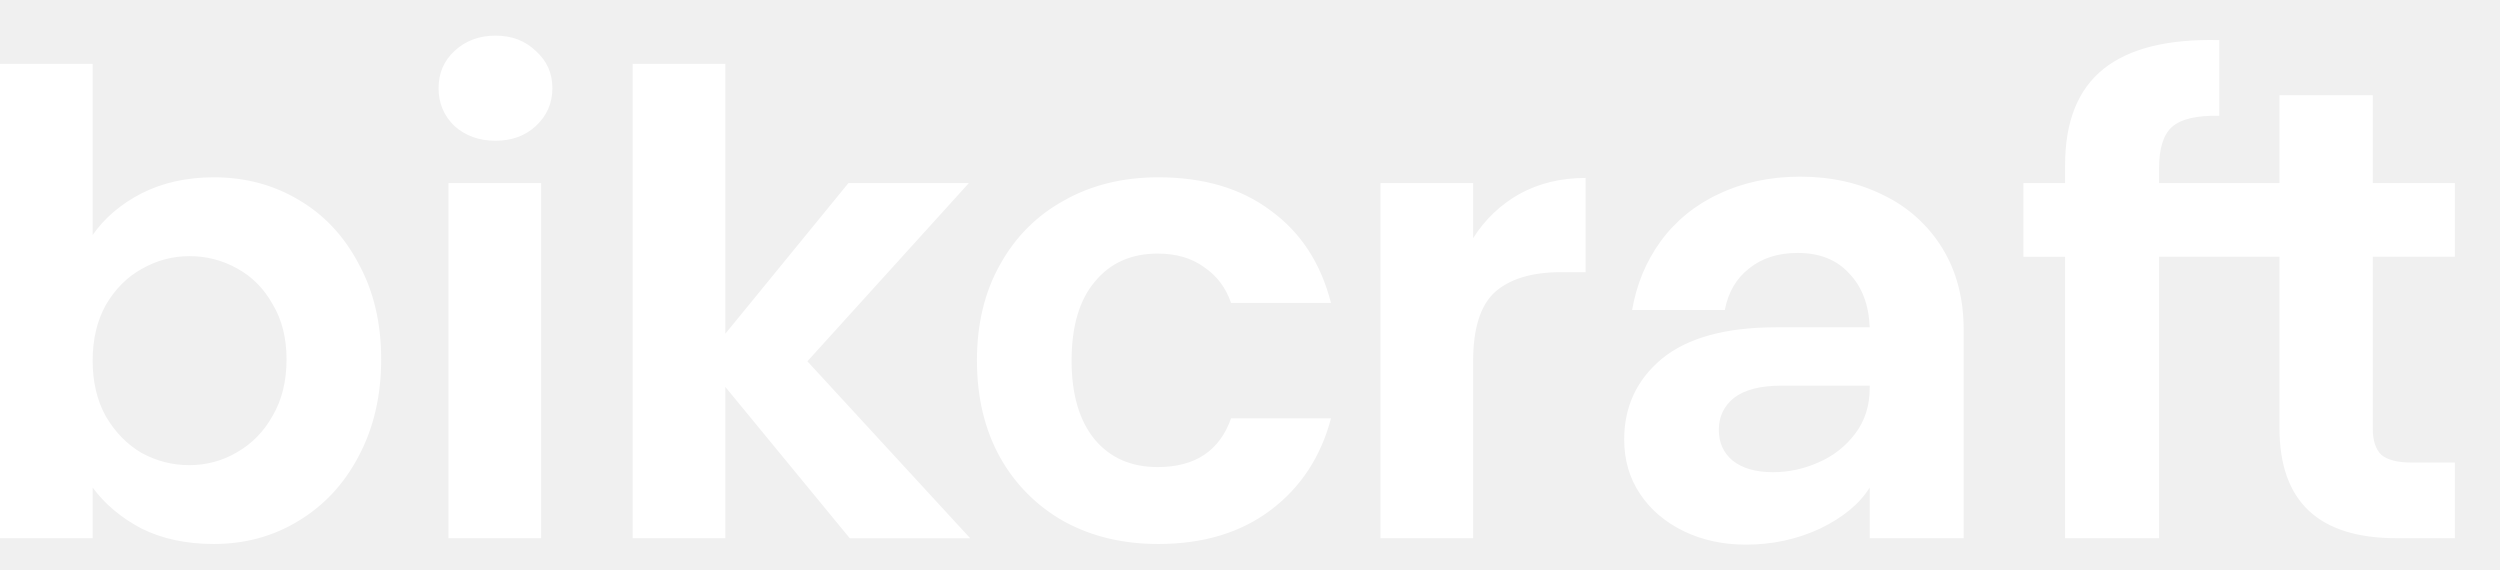
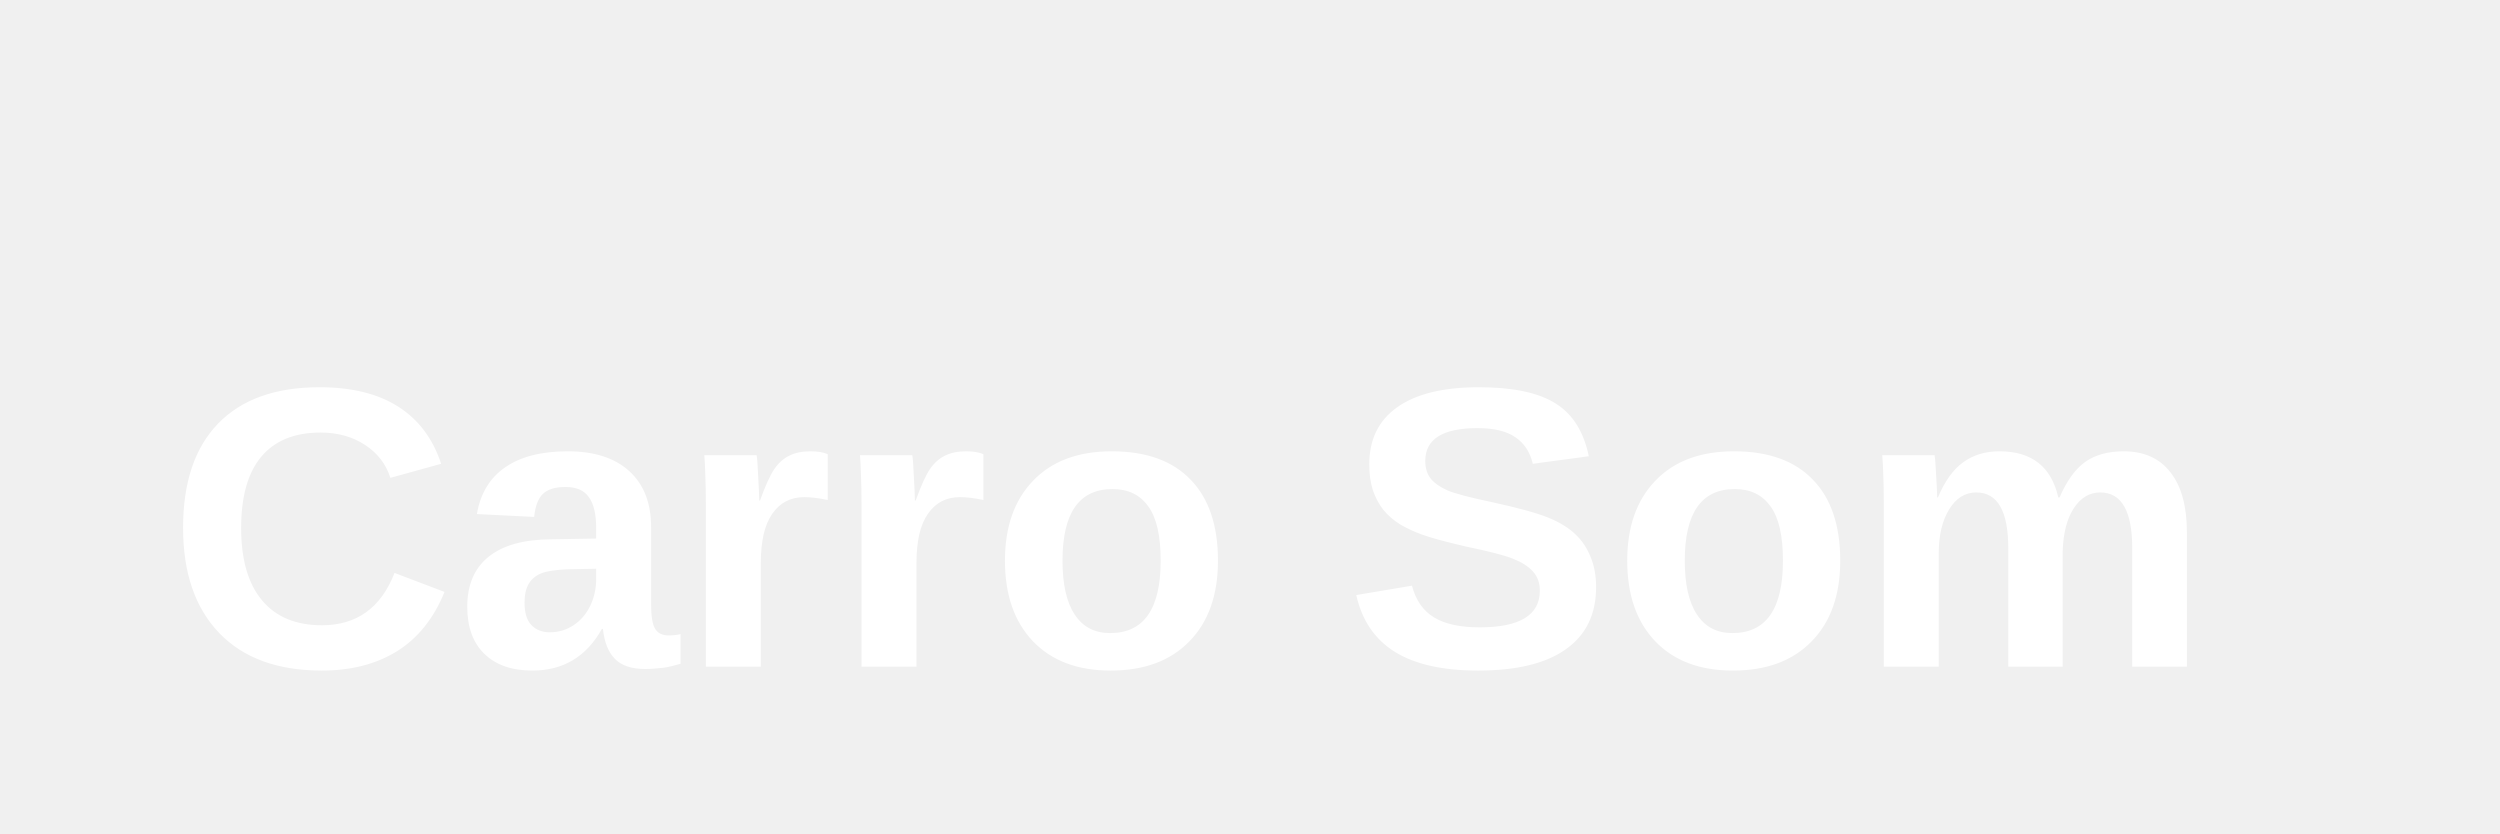
- <svg xmlns="http://www.w3.org/2000/svg" width="136" height="31" fill="none">
-   <path d="M5.04 12.784c.648-.93 1.536-1.686 2.664-2.267 1.152-.582 2.46-.872 3.924-.872 1.704 0 3.24.407 4.608 1.22 1.392.814 2.484 1.977 3.276 3.488.816 1.488 1.224 3.22 1.224 5.196 0 1.977-.408 3.732-1.224 5.267-.792 1.51-1.884 2.685-3.276 3.522-1.368.837-2.904 1.255-4.608 1.255-1.488 0-2.796-.279-3.924-.837-1.104-.58-1.992-1.325-2.664-2.232v2.755H0V3.473h5.04v9.312Zm10.548 6.765c0-1.162-.252-2.162-.756-2.999-.48-.86-1.128-1.511-1.944-1.953a5.232 5.232 0 0 0-2.592-.662c-.912 0-1.776.232-2.592.697-.792.442-1.44 1.093-1.944 1.953-.48.86-.72 1.872-.72 3.034 0 1.163.24 2.174.72 3.034.504.86 1.152 1.523 1.944 1.988.816.442 1.68.663 2.592.663.936 0 1.8-.233 2.592-.698.816-.465 1.464-1.127 1.944-1.988.504-.86.756-1.883.756-3.069ZM26.954 7.657c-.888 0-1.632-.267-2.232-.802-.576-.558-.864-1.244-.864-2.058 0-.813.288-1.488.864-2.022.6-.558 1.344-.837 2.232-.837.888 0 1.62.278 2.196.837.6.534.9 1.208.9 2.022 0 .814-.3 1.5-.9 2.058-.576.535-1.308.802-2.196.802Zm2.484 2.302v19.32h-5.04V9.96h5.04Zm16.788 19.32-6.768-8.23v8.23h-5.04V3.473h5.04v14.682l6.696-8.195h6.552l-8.784 9.695 8.856 9.625h-6.552Zm6.919-9.66c0-2 .42-3.743 1.26-5.231.84-1.511 2.004-2.674 3.492-3.488 1.488-.837 3.192-1.255 5.112-1.255 2.472 0 4.512.604 6.12 1.813 1.632 1.186 2.724 2.86 3.276 5.022H66.97c-.288-.837-.78-1.488-1.476-1.953-.672-.488-1.512-.732-2.52-.732-1.44 0-2.58.511-3.42 1.534-.84 1-1.26 2.43-1.26 4.29 0 1.837.42 3.267 1.26 4.29.84 1 1.98 1.5 3.42 1.5 2.04 0 3.372-.884 3.996-2.651h5.436c-.552 2.092-1.644 3.755-3.276 4.987-1.632 1.232-3.672 1.848-6.12 1.848-1.92 0-3.624-.407-5.112-1.22a9.01 9.01 0 0 1-3.492-3.488c-.84-1.511-1.26-3.266-1.26-5.266h-.001Zm26.993-6.661a7.03 7.03 0 0 1 2.52-2.406c1.056-.582 2.256-.872 3.6-.872v5.126h-1.332c-1.584 0-2.784.36-3.6 1.082-.792.72-1.188 1.976-1.188 3.766v9.625h-5.04V9.96h5.04v2.999Zm21.574 13.566c-.552.884-1.452 1.628-2.7 2.232-1.248.582-2.592.872-4.032.872-1.248 0-2.376-.244-3.384-.732s-1.8-1.163-2.376-2.023c-.576-.86-.864-1.848-.864-2.964 0-1.79.684-3.255 2.052-4.394 1.392-1.14 3.468-1.71 6.228-1.71h5.076c-.048-1.232-.42-2.208-1.116-2.929-.672-.744-1.608-1.116-2.808-1.116-1.056 0-1.932.28-2.628.837-.696.535-1.14 1.29-1.332 2.267h-5.04c.24-1.395.756-2.639 1.548-3.732.809-1.11 1.9-1.999 3.168-2.58 1.32-.628 2.796-.942 4.428-.942 1.68 0 3.192.337 4.536 1.011a7.608 7.608 0 0 1 3.204 2.895c.768 1.255 1.152 2.732 1.152 4.43v11.333h-5.112v-2.755Zm-5.256-.837c.84 0 1.656-.174 2.448-.523a4.897 4.897 0 0 0 2.016-1.57c.528-.697.792-1.522.792-2.475v-.14h-4.788c-1.152 0-2.016.221-2.592.663-.552.442-.828 1.023-.828 1.744 0 .697.252 1.255.756 1.674.528.418 1.26.627 2.196.627Zm20.997-11.718v15.31h-5.112V13.97h-2.268V9.96h2.268v-.977c0-2.371.696-4.115 2.088-5.231 1.392-1.116 3.492-1.64 6.3-1.57v4.116c-1.224-.023-2.076.174-2.556.593-.48.418-.72 1.174-.72 2.267v.802h6.55V5.18h5.076v4.778h4.464v4.01h-4.464v9.347c0 .65.156 1.128.468 1.43.336.279.888.418 1.656.418h2.34v4.115h-3.168c-4.248 0-6.372-1.999-6.372-5.998v-9.312h-6.55Z" fill="#fff" />
+ <svg xmlns="http://www.w3.org/2000/svg" width="150" height="50">
+   <text x="10" y="40" font-family="Arial" font-size="24" fill="white" font-weight="bold">Carro Som</text>
</svg>
